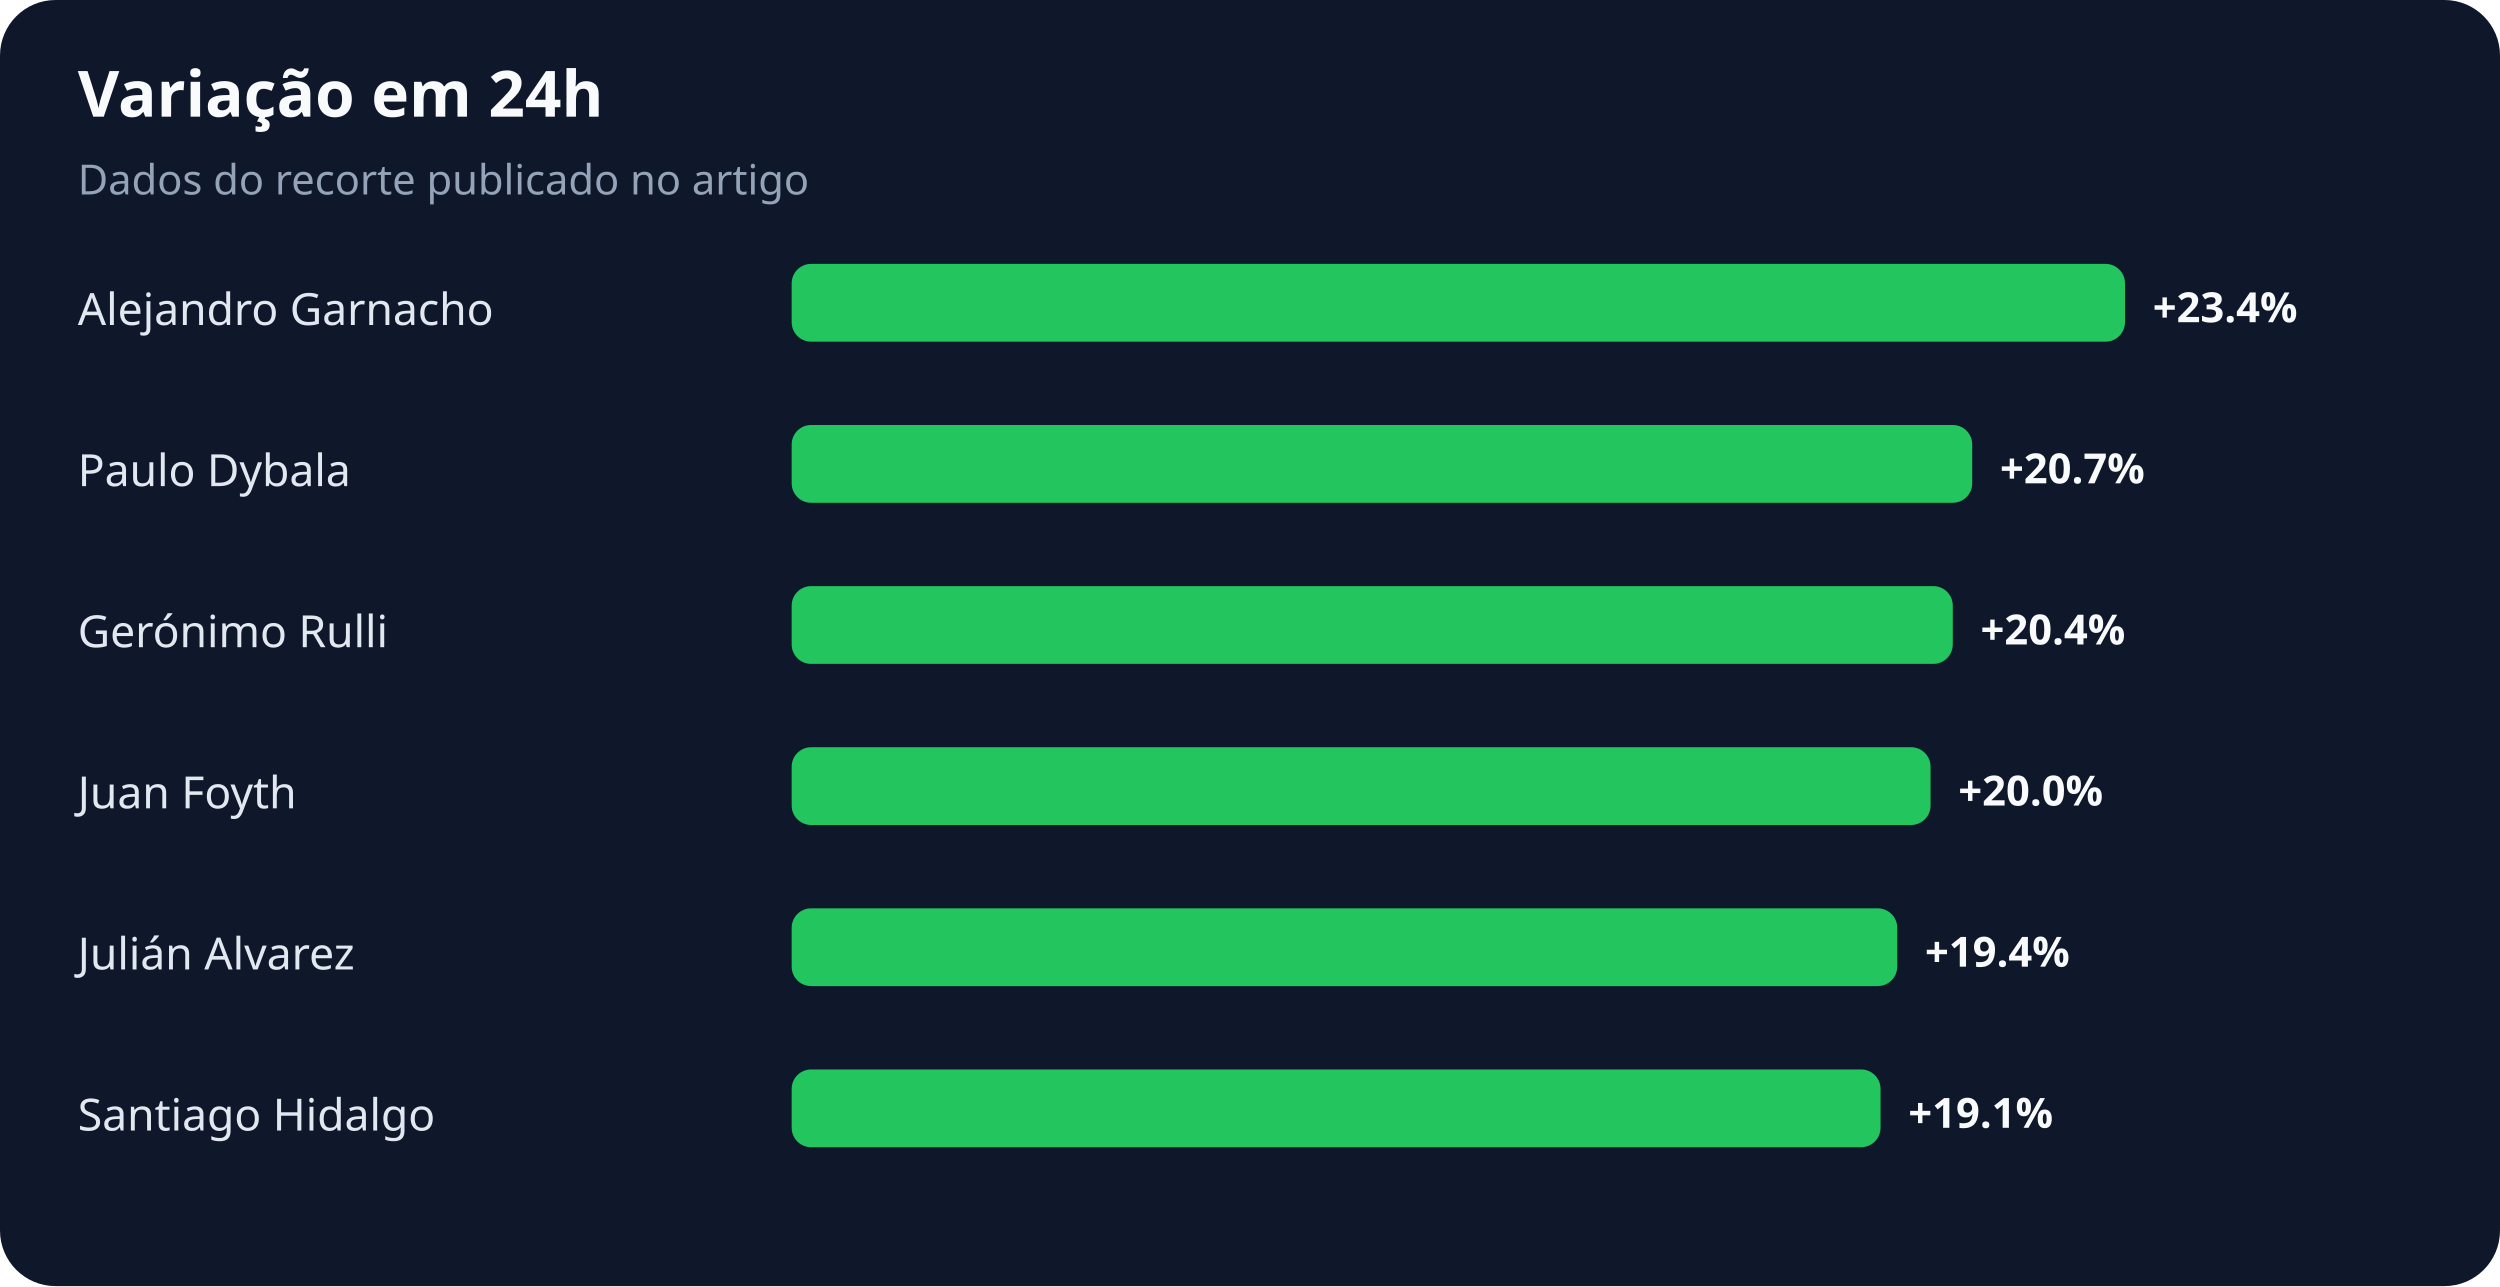
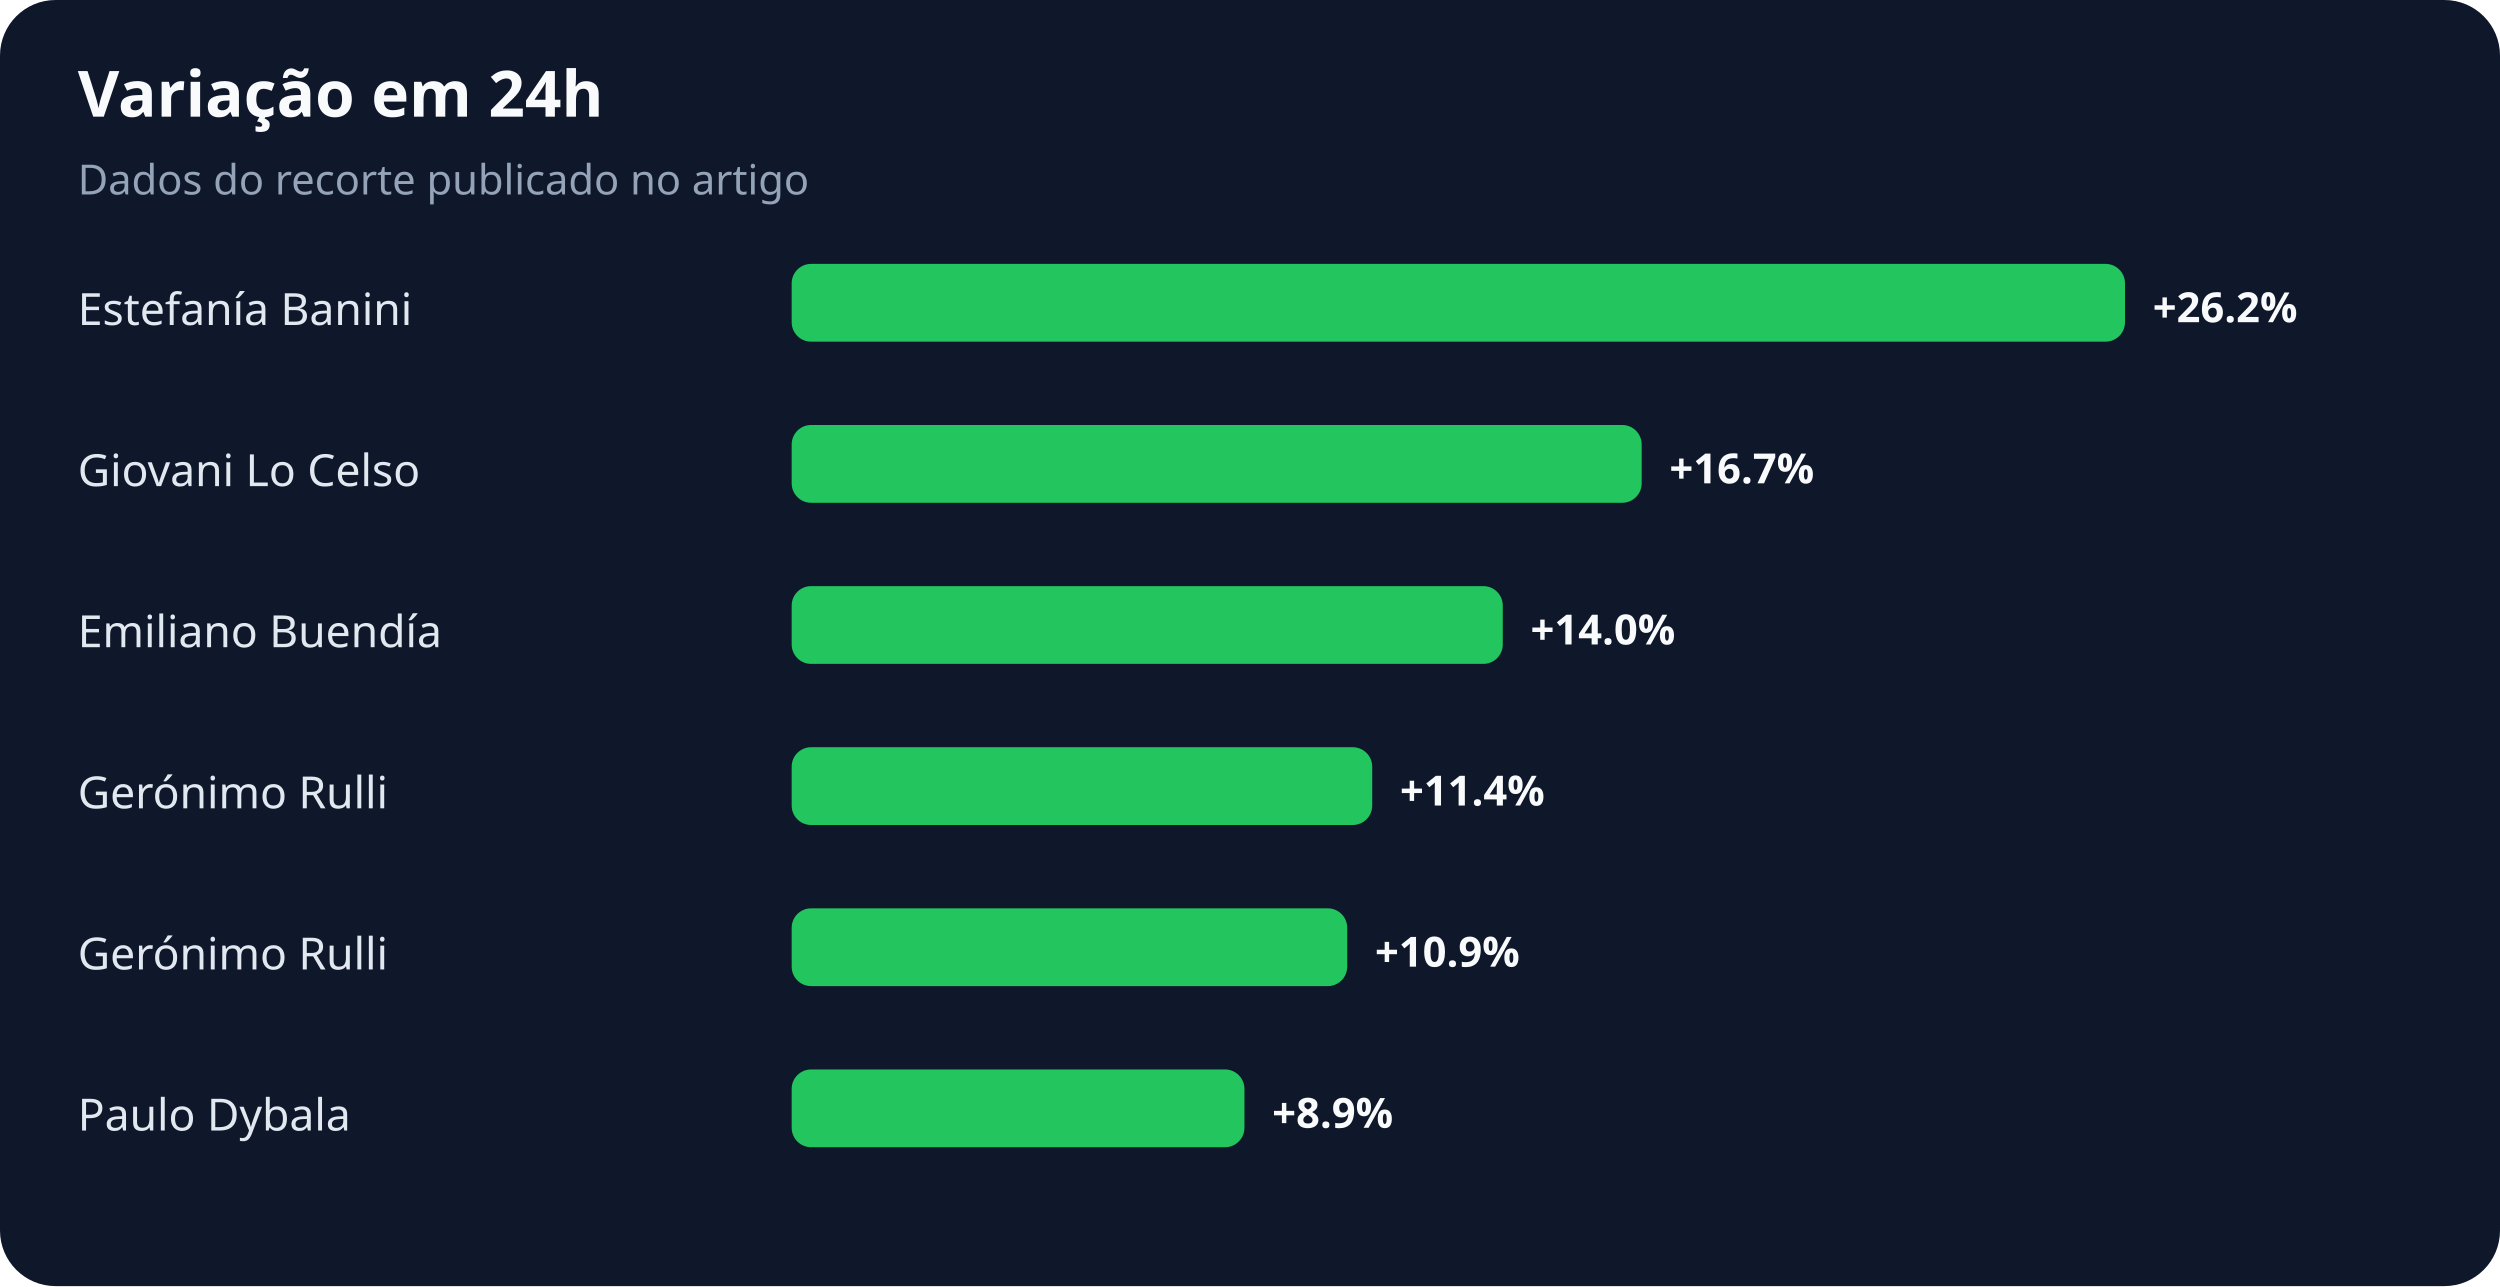
<svg xmlns="http://www.w3.org/2000/svg" width="900" height="463" viewBox="0 0 900 463" role="img" aria-labelledby="title desc">
  <rect width="100%" height="100%" rx="20" fill="#0f172a" />
  <text x="28" y="42" fill="#f8fafc" font-family="system-ui,sans-serif" font-size="23" font-weight="700">Variação em 24h</text>
  <text x="28" y="70" fill="#94a3b8" font-family="system-ui,sans-serif" font-size="15">Dados do recorte publicado no artigo</text>
-   <text x="28" y="117" fill="#e2e8f0" font-family="system-ui,sans-serif" font-size="16">Alejandro Garnacho</text>
+   <text x="28" y="117" fill="#e2e8f0" font-family="system-ui,sans-serif" font-size="16">Estefanía Banini</text>
  <rect x="285" y="95" width="480" height="28" rx="7" fill="#22c55e" />
-   <text x="775" y="116" fill="#f8fafc" font-family="system-ui,sans-serif" font-size="15" font-weight="700">+23.4%</text>
-   <text x="28" y="175" fill="#e2e8f0" font-family="system-ui,sans-serif" font-size="16">Paulo Dybala</text>
-   <rect x="285" y="153" width="425" height="28" rx="7" fill="#22c55e" />
-   <text x="720" y="174" fill="#f8fafc" font-family="system-ui,sans-serif" font-size="15" font-weight="700">+20.7%</text>
-   <text x="28" y="233" fill="#e2e8f0" font-family="system-ui,sans-serif" font-size="16">Gerónimo Rulli</text>
-   <rect x="285" y="211" width="418" height="28" rx="7" fill="#22c55e" />
-   <text x="713" y="232" fill="#f8fafc" font-family="system-ui,sans-serif" font-size="15" font-weight="700">+20.4%</text>
-   <text x="28" y="291" fill="#e2e8f0" font-family="system-ui,sans-serif" font-size="16">Juan Foyth</text>
-   <rect x="285" y="269" width="410" height="28" rx="7" fill="#22c55e" />
-   <text x="705" y="290" fill="#f8fafc" font-family="system-ui,sans-serif" font-size="15" font-weight="700">+20.0%</text>
-   <text x="28" y="349" fill="#e2e8f0" font-family="system-ui,sans-serif" font-size="16">Julián Alvarez</text>
-   <rect x="285" y="327" width="398" height="28" rx="7" fill="#22c55e" />
-   <text x="693" y="348" fill="#f8fafc" font-family="system-ui,sans-serif" font-size="15" font-weight="700">+19.4%</text>
-   <text x="28" y="407" fill="#e2e8f0" font-family="system-ui,sans-serif" font-size="16">Santiago Hidalgo</text>
-   <rect x="285" y="385" width="392" height="28" rx="7" fill="#22c55e" />
-   <text x="687" y="406" fill="#f8fafc" font-family="system-ui,sans-serif" font-size="15" font-weight="700">+19.1%</text>
+   <text x="775" y="116" fill="#f8fafc" font-family="system-ui,sans-serif" font-size="15" font-weight="700">+26.2%</text>
+   <text x="28" y="175" fill="#e2e8f0" font-family="system-ui,sans-serif" font-size="16">Giovani Lo Celso</text>
+   <rect x="285" y="153" width="306" height="28" rx="7" fill="#22c55e" />
+   <text x="601" y="174" fill="#f8fafc" font-family="system-ui,sans-serif" font-size="15" font-weight="700">+16.7%</text>
+   <text x="28" y="233" fill="#e2e8f0" font-family="system-ui,sans-serif" font-size="16">Emiliano Buendía</text>
+   <rect x="285" y="211" width="256" height="28" rx="7" fill="#22c55e" />
+   <text x="551" y="232" fill="#f8fafc" font-family="system-ui,sans-serif" font-size="15" font-weight="700">+14.0%</text>
+   <text x="28" y="291" fill="#e2e8f0" font-family="system-ui,sans-serif" font-size="16">Gerónimo Rulli</text>
+   <rect x="285" y="269" width="209" height="28" rx="7" fill="#22c55e" />
+   <text x="504" y="290" fill="#f8fafc" font-family="system-ui,sans-serif" font-size="15" font-weight="700">+11.4%</text>
+   <text x="28" y="349" fill="#e2e8f0" font-family="system-ui,sans-serif" font-size="16">Gerónimo Rulli</text>
+   <rect x="285" y="327" width="200" height="28" rx="7" fill="#22c55e" />
+   <text x="495" y="348" fill="#f8fafc" font-family="system-ui,sans-serif" font-size="15" font-weight="700">+10.9%</text>
+   <text x="28" y="407" fill="#e2e8f0" font-family="system-ui,sans-serif" font-size="16">Paulo Dybala</text>
+   <rect x="285" y="385" width="163" height="28" rx="7" fill="#22c55e" />
+   <text x="458" y="406" fill="#f8fafc" font-family="system-ui,sans-serif" font-size="15" font-weight="700">+8.9%</text>
</svg>
